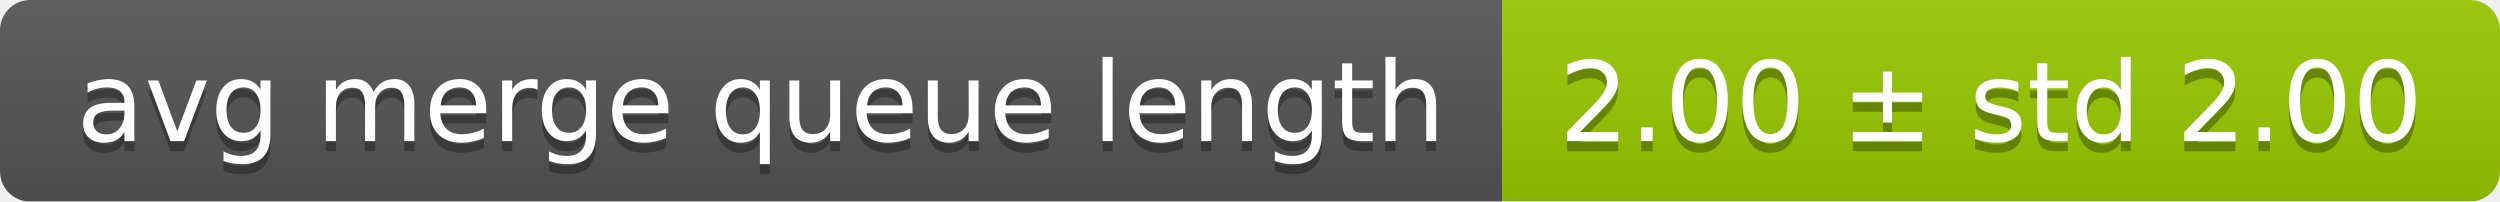
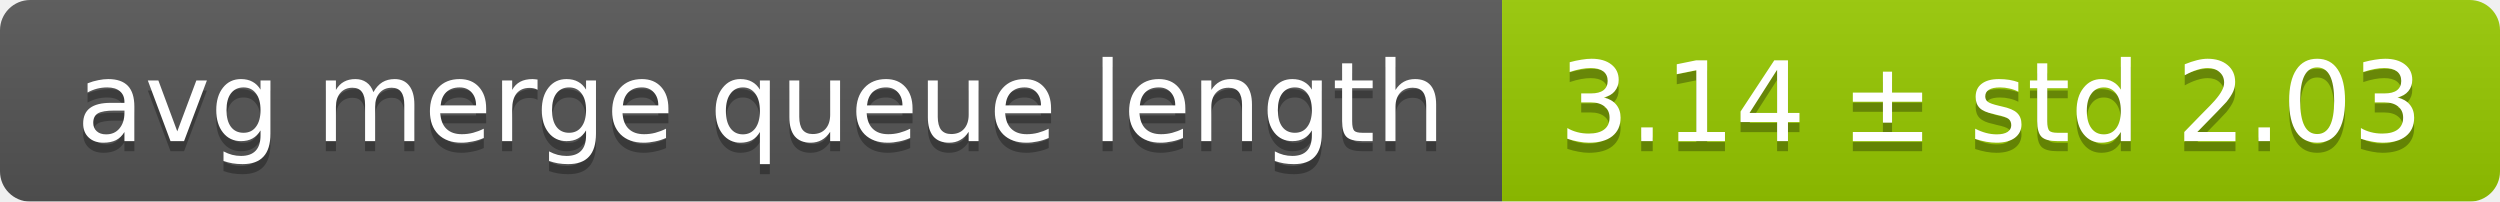
<svg xmlns="http://www.w3.org/2000/svg" width="248" height="20">
  <linearGradient id="smooth" x2="0" y2="100%">
    <stop offset="0" stop-color="#bbb" stop-opacity=".1" />
    <stop offset="1" stop-opacity=".1" />
  </linearGradient>
  <mask id="round">
    <rect width="248" height="20" rx="3" fill="#fff" />
  </mask>
  <g mask="url(#round)">
    <rect width="149" height="20" fill="#555" />
    <rect x="149" width="99" height="20" fill="#97ca00" />
    <rect width="248" height="20" fill="url(#smooth)" />
  </g>
  <g fill="#fff" text-anchor="middle" font-family="DejaVu Sans,Verdana,Geneva,sans-serif" font-size="11">
    <text x="75.5" y="15" fill="#010101" fill-opacity=".3">avg merge queue length</text>
    <text x="75.5" y="14">avg merge queue length</text>
-     <text x="197.5" y="15" fill="#010101" fill-opacity=".3">2.00 ± std 2.00</text>
-     <text x="197.5" y="14">2.00 ± std 2.00</text>
+     <text x="197.5" y="15" fill="#010101" fill-opacity=".3">3.14 ± std 2.03</text>
+     <text x="197.5" y="14">3.14 ± std 2.03</text>
  </g>
</svg>
